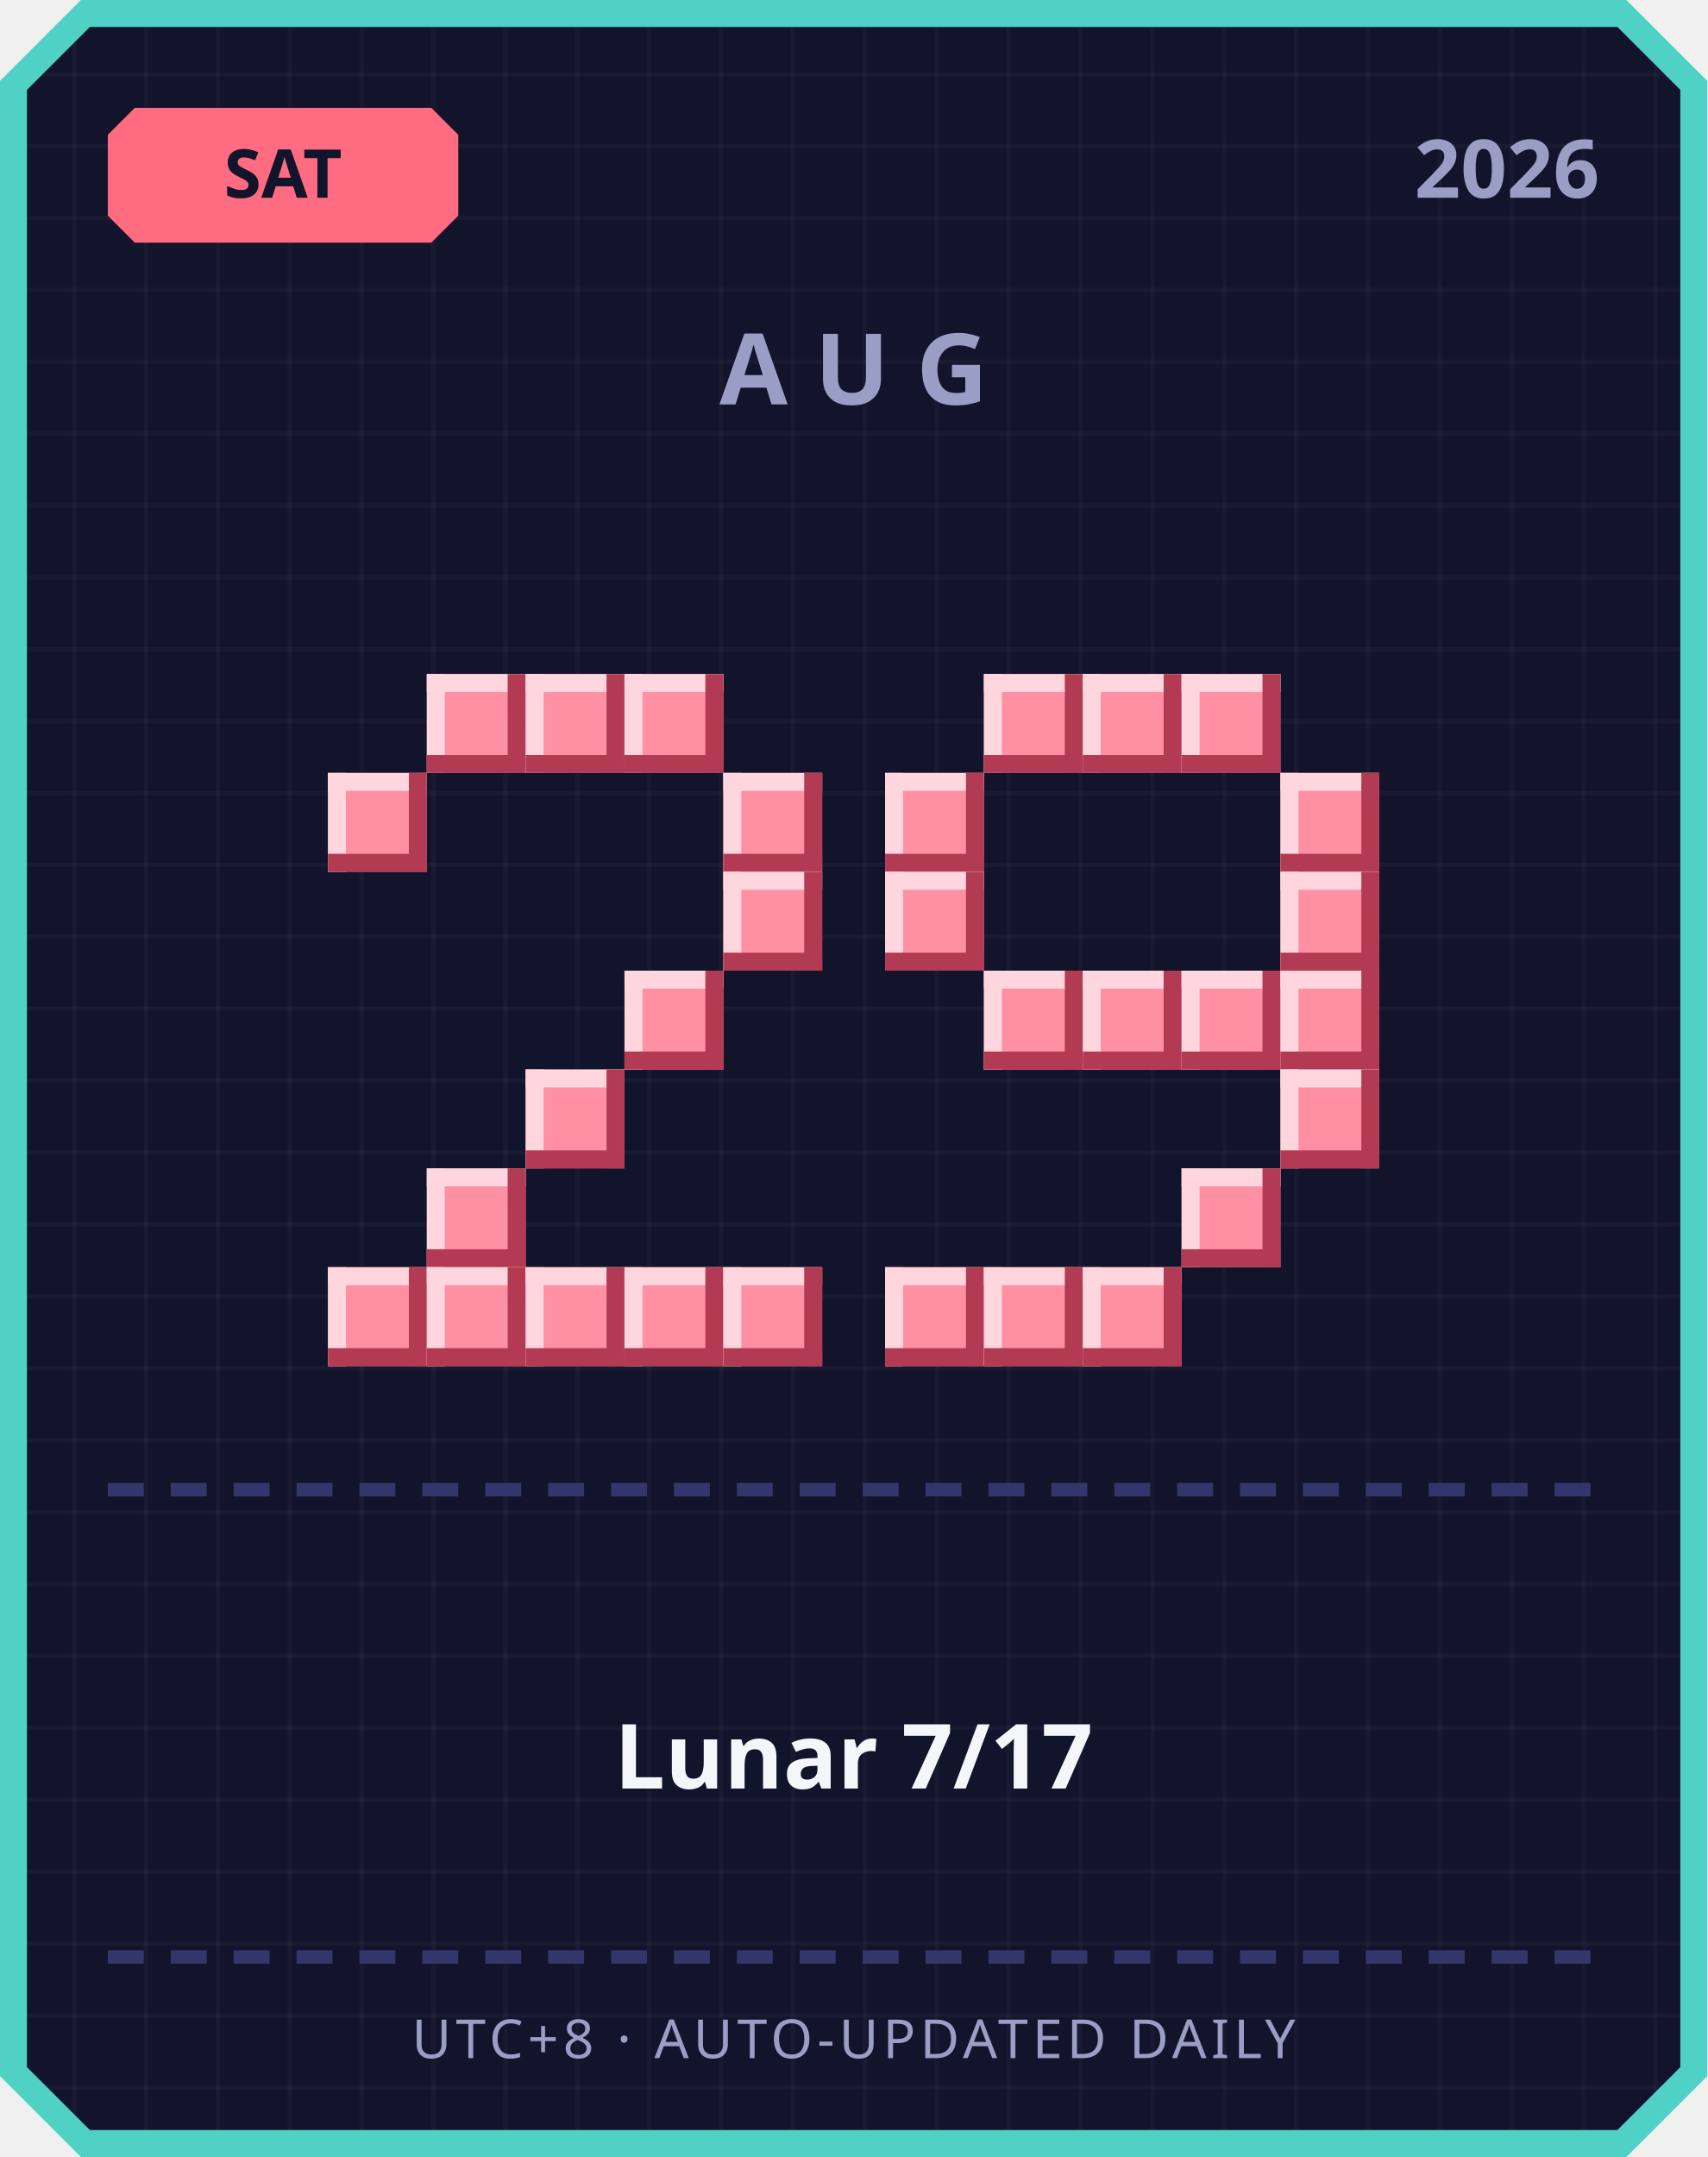
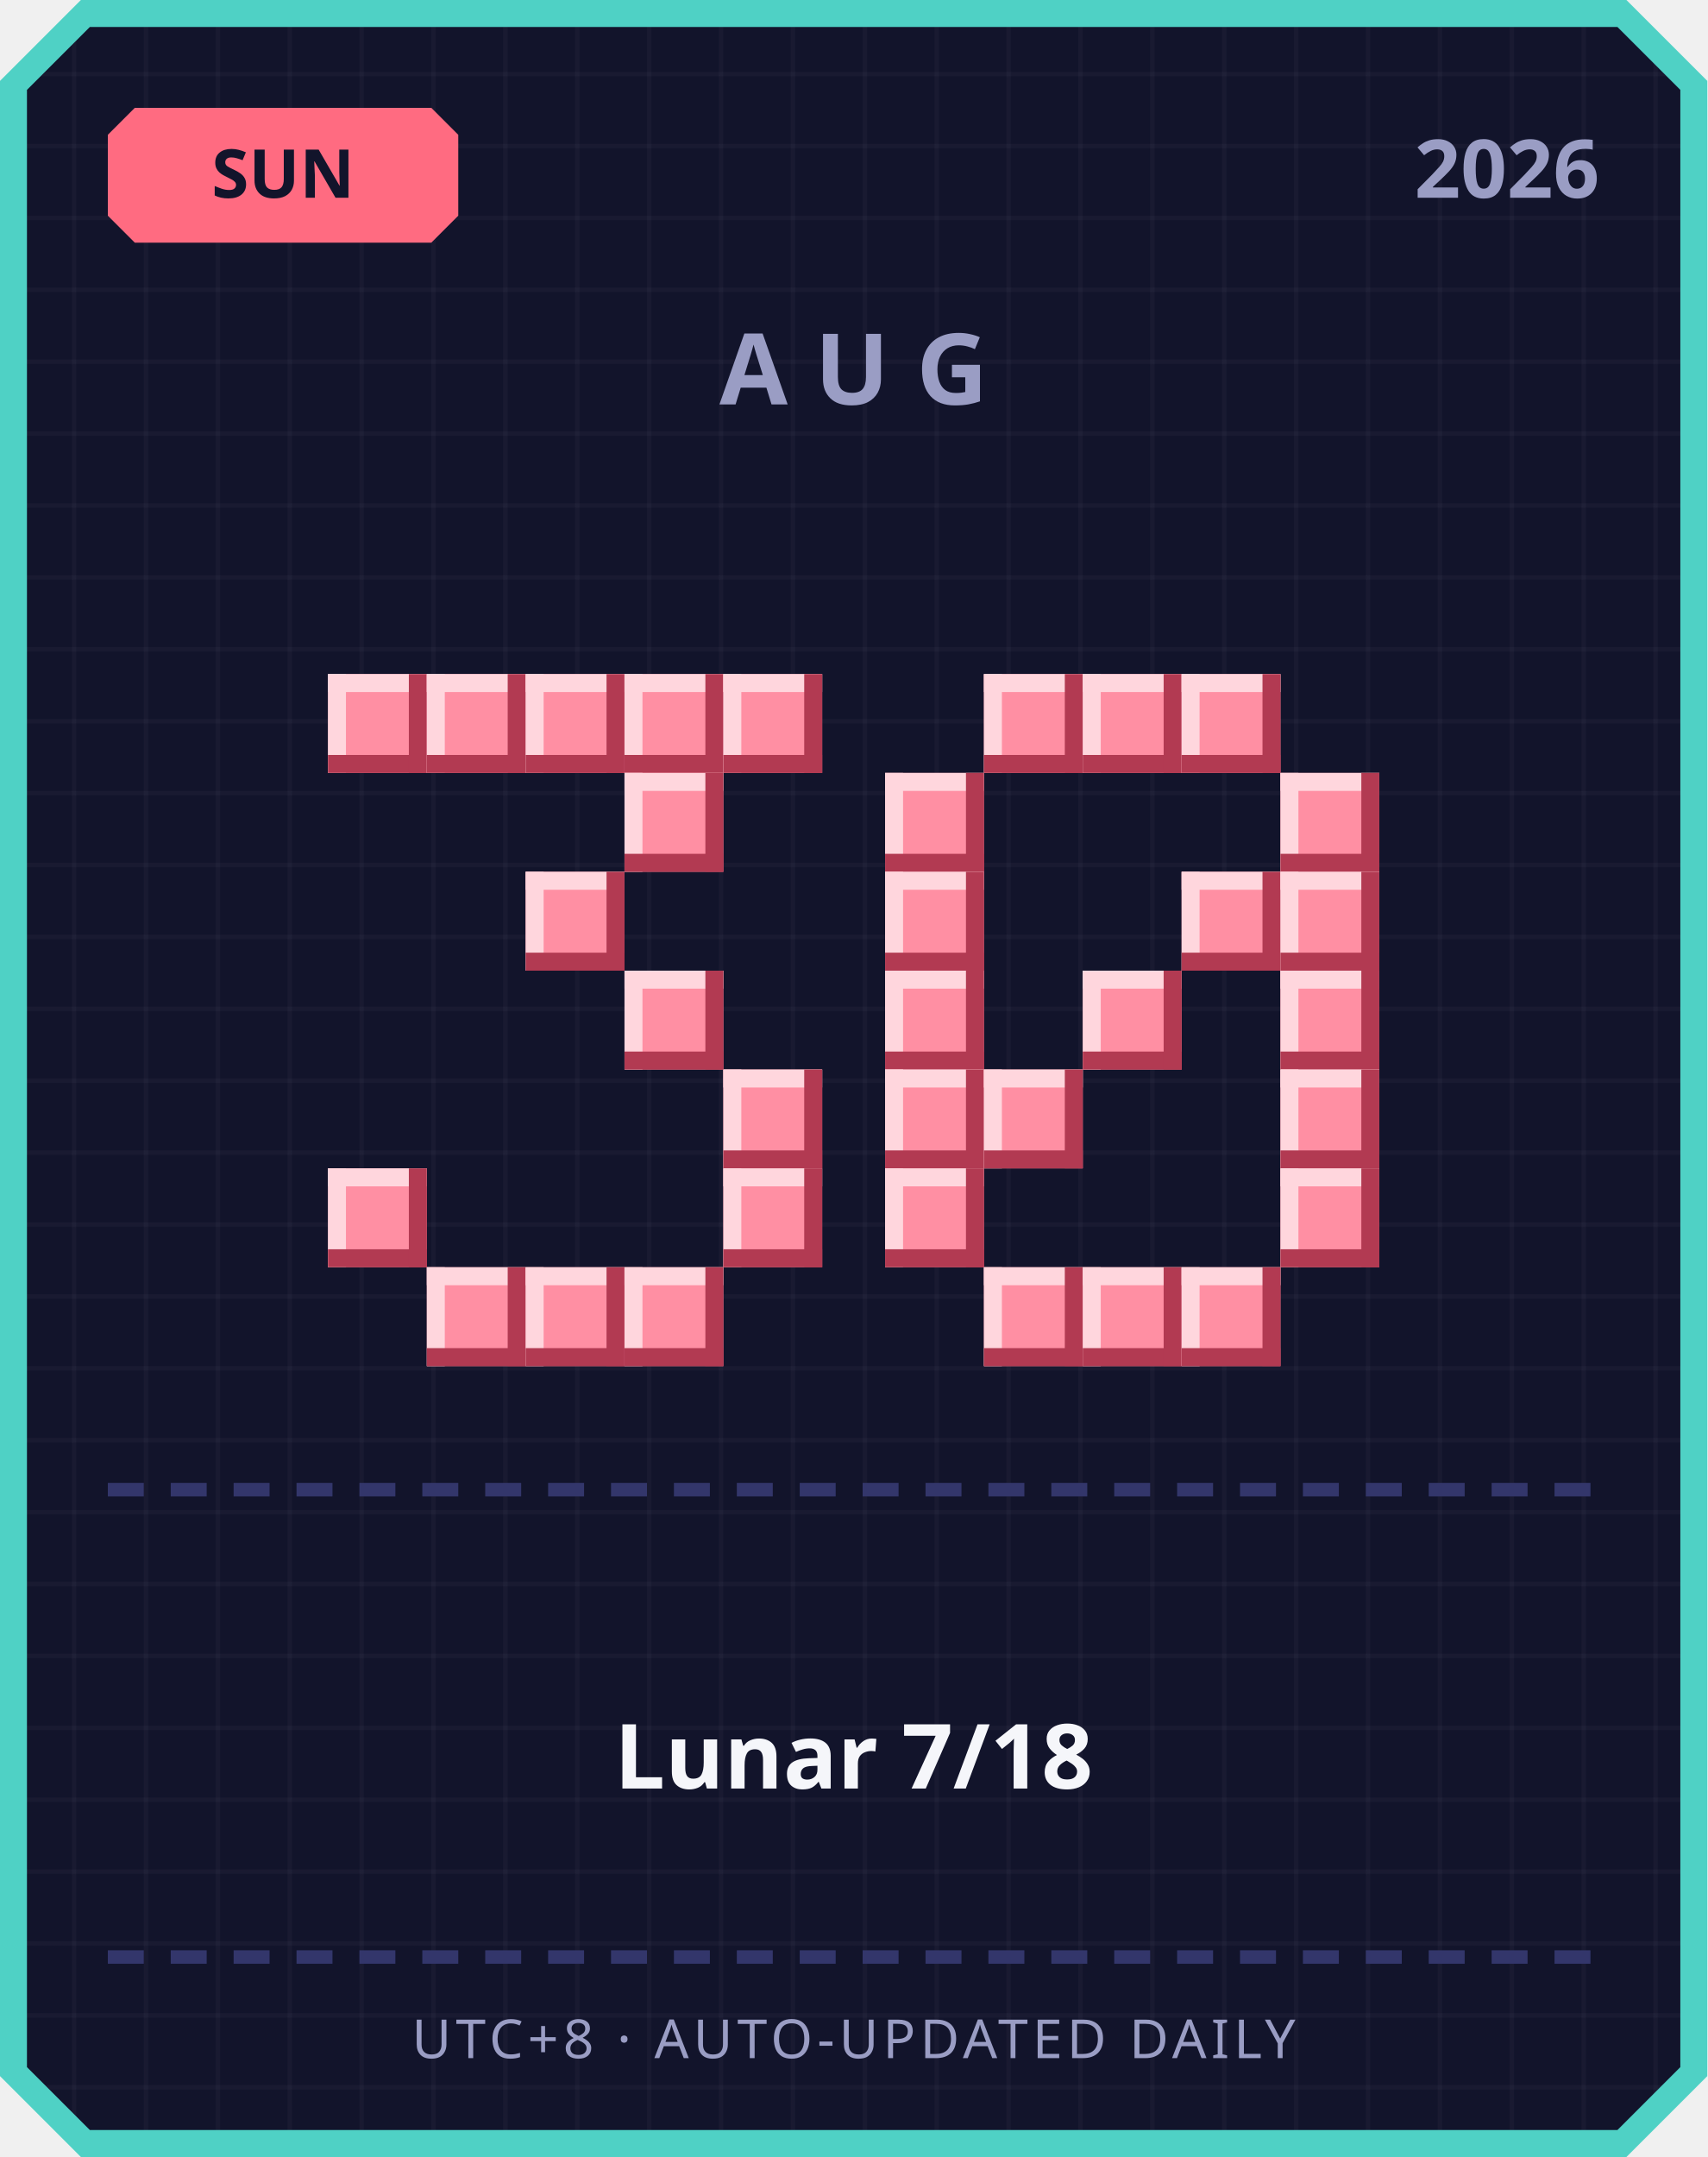
<svg xmlns="http://www.w3.org/2000/svg" width="380" height="480" viewBox="0 0 380 480">
  <defs>
    <pattern id="grid" width="16" height="16" patternUnits="userSpaceOnUse">
      <rect width="16" height="16" fill="#12142b" />
      <rect width="1" height="16" fill="#ffffff" opacity="0.03" />
      <rect width="16" height="1" fill="#ffffff" opacity="0.03" />
    </pattern>
  </defs>
  <path d="M 18,0 L 362,0 L 380,18 L 380,462 L 362,480 L 18,480 L 0,462 L 0,18 Z" fill="#4fd1c5" />
  <path d="M 20,6 L 360,6 L 374,20 L 374,460 L 360,474 L 20,474 L 6,460 L 6,20 Z" fill="url(#grid)" />
  <path d="M 30,24 L 96,24 L 102,30 L 102,48 L 96,54 L 30,54 L 24,48 L 24,30 Z" fill="#ff6b81" />
-   <text x="63" y="44" text-anchor="middle" font-family="'Segoe UI', sans-serif" font-size="15" font-weight="700" fill="#12142b">SAT</text>
+   <text x="63" y="44" text-anchor="middle" font-family="'Segoe UI', sans-serif" font-size="15" font-weight="700" fill="#12142b">SUN</text>
  <text x="356" y="44" text-anchor="end" font-family="'Segoe UI', sans-serif" font-size="18" font-weight="700" fill="#9a9dc4">2026</text>
  <text x="190" y="90" text-anchor="middle" font-family="'Segoe UI', sans-serif" font-size="22" font-weight="700" letter-spacing="6" fill="#9a9dc4">AUG</text>
+   <rect x="73" y="150" width="22" height="22" fill="#ff8fa3" />
+   <rect x="73" y="150" width="22" height="4" fill="#ffd6dd" />
+   <rect x="73" y="150" width="4" height="22" fill="#ffd6dd" />
+   <rect x="73" y="168" width="22" height="4" fill="#b23a52" />
+   <rect x="91" y="150" width="4" height="22" fill="#b23a52" />
  <rect x="95" y="150" width="22" height="22" fill="#ff8fa3" />
  <rect x="95" y="150" width="22" height="4" fill="#ffd6dd" />
  <rect x="95" y="150" width="4" height="22" fill="#ffd6dd" />
  <rect x="95" y="168" width="22" height="4" fill="#b23a52" />
  <rect x="113" y="150" width="4" height="22" fill="#b23a52" />
  <rect x="117" y="150" width="22" height="22" fill="#ff8fa3" />
  <rect x="117" y="150" width="22" height="4" fill="#ffd6dd" />
  <rect x="117" y="150" width="4" height="22" fill="#ffd6dd" />
  <rect x="117" y="168" width="22" height="4" fill="#b23a52" />
  <rect x="135" y="150" width="4" height="22" fill="#b23a52" />
  <rect x="139" y="150" width="22" height="22" fill="#ff8fa3" />
  <rect x="139" y="150" width="22" height="4" fill="#ffd6dd" />
  <rect x="139" y="150" width="4" height="22" fill="#ffd6dd" />
  <rect x="139" y="168" width="22" height="4" fill="#b23a52" />
  <rect x="157" y="150" width="4" height="22" fill="#b23a52" />
-   <rect x="73" y="172" width="22" height="22" fill="#ff8fa3" />
-   <rect x="73" y="172" width="22" height="4" fill="#ffd6dd" />
-   <rect x="73" y="172" width="4" height="22" fill="#ffd6dd" />
-   <rect x="73" y="190" width="22" height="4" fill="#b23a52" />
-   <rect x="91" y="172" width="4" height="22" fill="#b23a52" />
-   <rect x="161" y="172" width="22" height="22" fill="#ff8fa3" />
-   <rect x="161" y="172" width="22" height="4" fill="#ffd6dd" />
-   <rect x="161" y="172" width="4" height="22" fill="#ffd6dd" />
-   <rect x="161" y="190" width="22" height="4" fill="#b23a52" />
-   <rect x="179" y="172" width="4" height="22" fill="#b23a52" />
-   <rect x="161" y="194" width="22" height="22" fill="#ff8fa3" />
-   <rect x="161" y="194" width="22" height="4" fill="#ffd6dd" />
-   <rect x="161" y="194" width="4" height="22" fill="#ffd6dd" />
-   <rect x="161" y="212" width="22" height="4" fill="#b23a52" />
-   <rect x="179" y="194" width="4" height="22" fill="#b23a52" />
+   <rect x="161" y="150" width="22" height="22" fill="#ff8fa3" />
+   <rect x="161" y="150" width="22" height="4" fill="#ffd6dd" />
+   <rect x="161" y="150" width="4" height="22" fill="#ffd6dd" />
+   <rect x="161" y="168" width="22" height="4" fill="#b23a52" />
+   <rect x="179" y="150" width="4" height="22" fill="#b23a52" />
+   <rect x="139" y="172" width="22" height="22" fill="#ff8fa3" />
+   <rect x="139" y="172" width="22" height="4" fill="#ffd6dd" />
+   <rect x="139" y="172" width="4" height="22" fill="#ffd6dd" />
+   <rect x="139" y="190" width="22" height="4" fill="#b23a52" />
+   <rect x="157" y="172" width="4" height="22" fill="#b23a52" />
+   <rect x="117" y="194" width="22" height="22" fill="#ff8fa3" />
+   <rect x="117" y="194" width="22" height="4" fill="#ffd6dd" />
+   <rect x="117" y="194" width="4" height="22" fill="#ffd6dd" />
+   <rect x="117" y="212" width="22" height="4" fill="#b23a52" />
+   <rect x="135" y="194" width="4" height="22" fill="#b23a52" />
  <rect x="139" y="216" width="22" height="22" fill="#ff8fa3" />
  <rect x="139" y="216" width="22" height="4" fill="#ffd6dd" />
  <rect x="139" y="216" width="4" height="22" fill="#ffd6dd" />
  <rect x="139" y="234" width="22" height="4" fill="#b23a52" />
  <rect x="157" y="216" width="4" height="22" fill="#b23a52" />
-   <rect x="117" y="238" width="22" height="22" fill="#ff8fa3" />
-   <rect x="117" y="238" width="22" height="4" fill="#ffd6dd" />
-   <rect x="117" y="238" width="4" height="22" fill="#ffd6dd" />
-   <rect x="117" y="256" width="22" height="4" fill="#b23a52" />
-   <rect x="135" y="238" width="4" height="22" fill="#b23a52" />
-   <rect x="95" y="260" width="22" height="22" fill="#ff8fa3" />
-   <rect x="95" y="260" width="22" height="4" fill="#ffd6dd" />
-   <rect x="95" y="260" width="4" height="22" fill="#ffd6dd" />
-   <rect x="95" y="278" width="22" height="4" fill="#b23a52" />
-   <rect x="113" y="260" width="4" height="22" fill="#b23a52" />
-   <rect x="73" y="282" width="22" height="22" fill="#ff8fa3" />
-   <rect x="73" y="282" width="22" height="4" fill="#ffd6dd" />
-   <rect x="73" y="282" width="4" height="22" fill="#ffd6dd" />
-   <rect x="73" y="300" width="22" height="4" fill="#b23a52" />
-   <rect x="91" y="282" width="4" height="22" fill="#b23a52" />
+   <rect x="161" y="238" width="22" height="22" fill="#ff8fa3" />
+   <rect x="161" y="238" width="22" height="4" fill="#ffd6dd" />
+   <rect x="161" y="238" width="4" height="22" fill="#ffd6dd" />
+   <rect x="161" y="256" width="22" height="4" fill="#b23a52" />
+   <rect x="179" y="238" width="4" height="22" fill="#b23a52" />
+   <rect x="73" y="260" width="22" height="22" fill="#ff8fa3" />
+   <rect x="73" y="260" width="22" height="4" fill="#ffd6dd" />
+   <rect x="73" y="260" width="4" height="22" fill="#ffd6dd" />
+   <rect x="73" y="278" width="22" height="4" fill="#b23a52" />
+   <rect x="91" y="260" width="4" height="22" fill="#b23a52" />
+   <rect x="161" y="260" width="22" height="22" fill="#ff8fa3" />
+   <rect x="161" y="260" width="22" height="4" fill="#ffd6dd" />
+   <rect x="161" y="260" width="4" height="22" fill="#ffd6dd" />
+   <rect x="161" y="278" width="22" height="4" fill="#b23a52" />
+   <rect x="179" y="260" width="4" height="22" fill="#b23a52" />
  <rect x="95" y="282" width="22" height="22" fill="#ff8fa3" />
  <rect x="95" y="282" width="22" height="4" fill="#ffd6dd" />
  <rect x="95" y="282" width="4" height="22" fill="#ffd6dd" />
  <rect x="95" y="300" width="22" height="4" fill="#b23a52" />
  <rect x="113" y="282" width="4" height="22" fill="#b23a52" />
  <rect x="117" y="282" width="22" height="22" fill="#ff8fa3" />
  <rect x="117" y="282" width="22" height="4" fill="#ffd6dd" />
  <rect x="117" y="282" width="4" height="22" fill="#ffd6dd" />
  <rect x="117" y="300" width="22" height="4" fill="#b23a52" />
  <rect x="135" y="282" width="4" height="22" fill="#b23a52" />
  <rect x="139" y="282" width="22" height="22" fill="#ff8fa3" />
  <rect x="139" y="282" width="22" height="4" fill="#ffd6dd" />
  <rect x="139" y="282" width="4" height="22" fill="#ffd6dd" />
  <rect x="139" y="300" width="22" height="4" fill="#b23a52" />
  <rect x="157" y="282" width="4" height="22" fill="#b23a52" />
-   <rect x="161" y="282" width="22" height="22" fill="#ff8fa3" />
-   <rect x="161" y="282" width="22" height="4" fill="#ffd6dd" />
-   <rect x="161" y="282" width="4" height="22" fill="#ffd6dd" />
-   <rect x="161" y="300" width="22" height="4" fill="#b23a52" />
-   <rect x="179" y="282" width="4" height="22" fill="#b23a52" />
  <rect x="219" y="150" width="22" height="22" fill="#ff8fa3" />
  <rect x="219" y="150" width="22" height="4" fill="#ffd6dd" />
  <rect x="219" y="150" width="4" height="22" fill="#ffd6dd" />
  <rect x="219" y="168" width="22" height="4" fill="#b23a52" />
  <rect x="237" y="150" width="4" height="22" fill="#b23a52" />
  <rect x="241" y="150" width="22" height="22" fill="#ff8fa3" />
  <rect x="241" y="150" width="22" height="4" fill="#ffd6dd" />
  <rect x="241" y="150" width="4" height="22" fill="#ffd6dd" />
  <rect x="241" y="168" width="22" height="4" fill="#b23a52" />
  <rect x="259" y="150" width="4" height="22" fill="#b23a52" />
  <rect x="263" y="150" width="22" height="22" fill="#ff8fa3" />
  <rect x="263" y="150" width="22" height="4" fill="#ffd6dd" />
  <rect x="263" y="150" width="4" height="22" fill="#ffd6dd" />
  <rect x="263" y="168" width="22" height="4" fill="#b23a52" />
  <rect x="281" y="150" width="4" height="22" fill="#b23a52" />
  <rect x="197" y="172" width="22" height="22" fill="#ff8fa3" />
  <rect x="197" y="172" width="22" height="4" fill="#ffd6dd" />
  <rect x="197" y="172" width="4" height="22" fill="#ffd6dd" />
  <rect x="197" y="190" width="22" height="4" fill="#b23a52" />
  <rect x="215" y="172" width="4" height="22" fill="#b23a52" />
  <rect x="285" y="172" width="22" height="22" fill="#ff8fa3" />
  <rect x="285" y="172" width="22" height="4" fill="#ffd6dd" />
  <rect x="285" y="172" width="4" height="22" fill="#ffd6dd" />
  <rect x="285" y="190" width="22" height="4" fill="#b23a52" />
  <rect x="303" y="172" width="4" height="22" fill="#b23a52" />
  <rect x="197" y="194" width="22" height="22" fill="#ff8fa3" />
  <rect x="197" y="194" width="22" height="4" fill="#ffd6dd" />
  <rect x="197" y="194" width="4" height="22" fill="#ffd6dd" />
  <rect x="197" y="212" width="22" height="4" fill="#b23a52" />
  <rect x="215" y="194" width="4" height="22" fill="#b23a52" />
+   <rect x="263" y="194" width="22" height="22" fill="#ff8fa3" />
+   <rect x="263" y="194" width="22" height="4" fill="#ffd6dd" />
+   <rect x="263" y="194" width="4" height="22" fill="#ffd6dd" />
+   <rect x="263" y="212" width="22" height="4" fill="#b23a52" />
+   <rect x="281" y="194" width="4" height="22" fill="#b23a52" />
  <rect x="285" y="194" width="22" height="22" fill="#ff8fa3" />
  <rect x="285" y="194" width="22" height="4" fill="#ffd6dd" />
  <rect x="285" y="194" width="4" height="22" fill="#ffd6dd" />
  <rect x="285" y="212" width="22" height="4" fill="#b23a52" />
  <rect x="303" y="194" width="4" height="22" fill="#b23a52" />
-   <rect x="219" y="216" width="22" height="22" fill="#ff8fa3" />
-   <rect x="219" y="216" width="22" height="4" fill="#ffd6dd" />
-   <rect x="219" y="216" width="4" height="22" fill="#ffd6dd" />
-   <rect x="219" y="234" width="22" height="4" fill="#b23a52" />
-   <rect x="237" y="216" width="4" height="22" fill="#b23a52" />
+   <rect x="197" y="216" width="22" height="22" fill="#ff8fa3" />
+   <rect x="197" y="216" width="22" height="4" fill="#ffd6dd" />
+   <rect x="197" y="216" width="4" height="22" fill="#ffd6dd" />
+   <rect x="197" y="234" width="22" height="4" fill="#b23a52" />
+   <rect x="215" y="216" width="4" height="22" fill="#b23a52" />
  <rect x="241" y="216" width="22" height="22" fill="#ff8fa3" />
  <rect x="241" y="216" width="22" height="4" fill="#ffd6dd" />
  <rect x="241" y="216" width="4" height="22" fill="#ffd6dd" />
  <rect x="241" y="234" width="22" height="4" fill="#b23a52" />
  <rect x="259" y="216" width="4" height="22" fill="#b23a52" />
-   <rect x="263" y="216" width="22" height="22" fill="#ff8fa3" />
-   <rect x="263" y="216" width="22" height="4" fill="#ffd6dd" />
-   <rect x="263" y="216" width="4" height="22" fill="#ffd6dd" />
-   <rect x="263" y="234" width="22" height="4" fill="#b23a52" />
-   <rect x="281" y="216" width="4" height="22" fill="#b23a52" />
  <rect x="285" y="216" width="22" height="22" fill="#ff8fa3" />
  <rect x="285" y="216" width="22" height="4" fill="#ffd6dd" />
  <rect x="285" y="216" width="4" height="22" fill="#ffd6dd" />
  <rect x="285" y="234" width="22" height="4" fill="#b23a52" />
  <rect x="303" y="216" width="4" height="22" fill="#b23a52" />
+   <rect x="197" y="238" width="22" height="22" fill="#ff8fa3" />
+   <rect x="197" y="238" width="22" height="4" fill="#ffd6dd" />
+   <rect x="197" y="238" width="4" height="22" fill="#ffd6dd" />
+   <rect x="197" y="256" width="22" height="4" fill="#b23a52" />
+   <rect x="215" y="238" width="4" height="22" fill="#b23a52" />
+   <rect x="219" y="238" width="22" height="22" fill="#ff8fa3" />
+   <rect x="219" y="238" width="22" height="4" fill="#ffd6dd" />
+   <rect x="219" y="238" width="4" height="22" fill="#ffd6dd" />
+   <rect x="219" y="256" width="22" height="4" fill="#b23a52" />
+   <rect x="237" y="238" width="4" height="22" fill="#b23a52" />
  <rect x="285" y="238" width="22" height="22" fill="#ff8fa3" />
  <rect x="285" y="238" width="22" height="4" fill="#ffd6dd" />
  <rect x="285" y="238" width="4" height="22" fill="#ffd6dd" />
  <rect x="285" y="256" width="22" height="4" fill="#b23a52" />
  <rect x="303" y="238" width="4" height="22" fill="#b23a52" />
-   <rect x="263" y="260" width="22" height="22" fill="#ff8fa3" />
-   <rect x="263" y="260" width="22" height="4" fill="#ffd6dd" />
-   <rect x="263" y="260" width="4" height="22" fill="#ffd6dd" />
-   <rect x="263" y="278" width="22" height="4" fill="#b23a52" />
-   <rect x="281" y="260" width="4" height="22" fill="#b23a52" />
-   <rect x="197" y="282" width="22" height="22" fill="#ff8fa3" />
-   <rect x="197" y="282" width="22" height="4" fill="#ffd6dd" />
-   <rect x="197" y="282" width="4" height="22" fill="#ffd6dd" />
-   <rect x="197" y="300" width="22" height="4" fill="#b23a52" />
-   <rect x="215" y="282" width="4" height="22" fill="#b23a52" />
+   <rect x="197" y="260" width="22" height="22" fill="#ff8fa3" />
+   <rect x="197" y="260" width="22" height="4" fill="#ffd6dd" />
+   <rect x="197" y="260" width="4" height="22" fill="#ffd6dd" />
+   <rect x="197" y="278" width="22" height="4" fill="#b23a52" />
+   <rect x="215" y="260" width="4" height="22" fill="#b23a52" />
+   <rect x="285" y="260" width="22" height="22" fill="#ff8fa3" />
+   <rect x="285" y="260" width="22" height="4" fill="#ffd6dd" />
+   <rect x="285" y="260" width="4" height="22" fill="#ffd6dd" />
+   <rect x="285" y="278" width="22" height="4" fill="#b23a52" />
+   <rect x="303" y="260" width="4" height="22" fill="#b23a52" />
  <rect x="219" y="282" width="22" height="22" fill="#ff8fa3" />
  <rect x="219" y="282" width="22" height="4" fill="#ffd6dd" />
  <rect x="219" y="282" width="4" height="22" fill="#ffd6dd" />
  <rect x="219" y="300" width="22" height="4" fill="#b23a52" />
  <rect x="237" y="282" width="4" height="22" fill="#b23a52" />
  <rect x="241" y="282" width="22" height="22" fill="#ff8fa3" />
  <rect x="241" y="282" width="22" height="4" fill="#ffd6dd" />
  <rect x="241" y="282" width="4" height="22" fill="#ffd6dd" />
  <rect x="241" y="300" width="22" height="4" fill="#b23a52" />
  <rect x="259" y="282" width="4" height="22" fill="#b23a52" />
+   <rect x="263" y="282" width="22" height="22" fill="#ff8fa3" />
+   <rect x="263" y="282" width="22" height="4" fill="#ffd6dd" />
+   <rect x="263" y="282" width="4" height="22" fill="#ffd6dd" />
+   <rect x="263" y="300" width="22" height="4" fill="#b23a52" />
+   <rect x="281" y="282" width="4" height="22" fill="#b23a52" />
  <rect x="24" y="330" width="8" height="3" fill="#33366b" />
  <rect x="38" y="330" width="8" height="3" fill="#33366b" />
  <rect x="52" y="330" width="8" height="3" fill="#33366b" />
  <rect x="66" y="330" width="8" height="3" fill="#33366b" />
  <rect x="80" y="330" width="8" height="3" fill="#33366b" />
  <rect x="94" y="330" width="8" height="3" fill="#33366b" />
  <rect x="108" y="330" width="8" height="3" fill="#33366b" />
  <rect x="122" y="330" width="8" height="3" fill="#33366b" />
  <rect x="136" y="330" width="8" height="3" fill="#33366b" />
  <rect x="150" y="330" width="8" height="3" fill="#33366b" />
  <rect x="164" y="330" width="8" height="3" fill="#33366b" />
  <rect x="178" y="330" width="8" height="3" fill="#33366b" />
  <rect x="192" y="330" width="8" height="3" fill="#33366b" />
  <rect x="206" y="330" width="8" height="3" fill="#33366b" />
  <rect x="220" y="330" width="8" height="3" fill="#33366b" />
  <rect x="234" y="330" width="8" height="3" fill="#33366b" />
  <rect x="248" y="330" width="8" height="3" fill="#33366b" />
  <rect x="262" y="330" width="8" height="3" fill="#33366b" />
  <rect x="276" y="330" width="8" height="3" fill="#33366b" />
  <rect x="290" y="330" width="8" height="3" fill="#33366b" />
  <rect x="304" y="330" width="8" height="3" fill="#33366b" />
  <rect x="318" y="330" width="8" height="3" fill="#33366b" />
  <rect x="332" y="330" width="8" height="3" fill="#33366b" />
  <rect x="346" y="330" width="8" height="3" fill="#33366b" />
-   <text x="190" y="398" text-anchor="middle" font-family="'Segoe UI', 'Microsoft JhengHei', sans-serif" font-size="20" font-weight="700" fill="#f5f6fa">Lunar 7/17</text>
+   <text x="190" y="398" text-anchor="middle" font-family="'Segoe UI', 'Microsoft JhengHei', sans-serif" font-size="20" font-weight="700" fill="#f5f6fa">Lunar 7/18</text>
  <rect x="24" y="434" width="8" height="3" fill="#33366b" />
  <rect x="38" y="434" width="8" height="3" fill="#33366b" />
  <rect x="52" y="434" width="8" height="3" fill="#33366b" />
  <rect x="66" y="434" width="8" height="3" fill="#33366b" />
  <rect x="80" y="434" width="8" height="3" fill="#33366b" />
  <rect x="94" y="434" width="8" height="3" fill="#33366b" />
  <rect x="108" y="434" width="8" height="3" fill="#33366b" />
  <rect x="122" y="434" width="8" height="3" fill="#33366b" />
  <rect x="136" y="434" width="8" height="3" fill="#33366b" />
  <rect x="150" y="434" width="8" height="3" fill="#33366b" />
  <rect x="164" y="434" width="8" height="3" fill="#33366b" />
  <rect x="178" y="434" width="8" height="3" fill="#33366b" />
  <rect x="192" y="434" width="8" height="3" fill="#33366b" />
  <rect x="206" y="434" width="8" height="3" fill="#33366b" />
  <rect x="220" y="434" width="8" height="3" fill="#33366b" />
  <rect x="234" y="434" width="8" height="3" fill="#33366b" />
  <rect x="248" y="434" width="8" height="3" fill="#33366b" />
  <rect x="262" y="434" width="8" height="3" fill="#33366b" />
  <rect x="276" y="434" width="8" height="3" fill="#33366b" />
  <rect x="290" y="434" width="8" height="3" fill="#33366b" />
  <rect x="304" y="434" width="8" height="3" fill="#33366b" />
  <rect x="318" y="434" width="8" height="3" fill="#33366b" />
  <rect x="332" y="434" width="8" height="3" fill="#33366b" />
  <rect x="346" y="434" width="8" height="3" fill="#33366b" />
  <text x="190" y="458" text-anchor="middle" font-family="'Segoe UI', sans-serif" font-size="12" letter-spacing="1" fill="#9a9dc4">UTC+8 · AUTO-UPDATED DAILY</text>
</svg>
